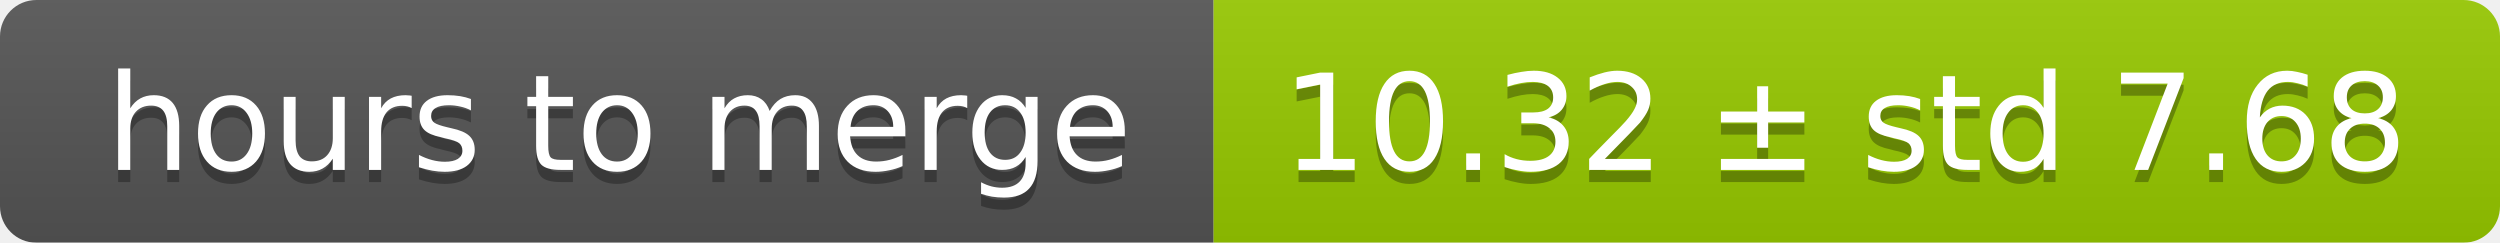
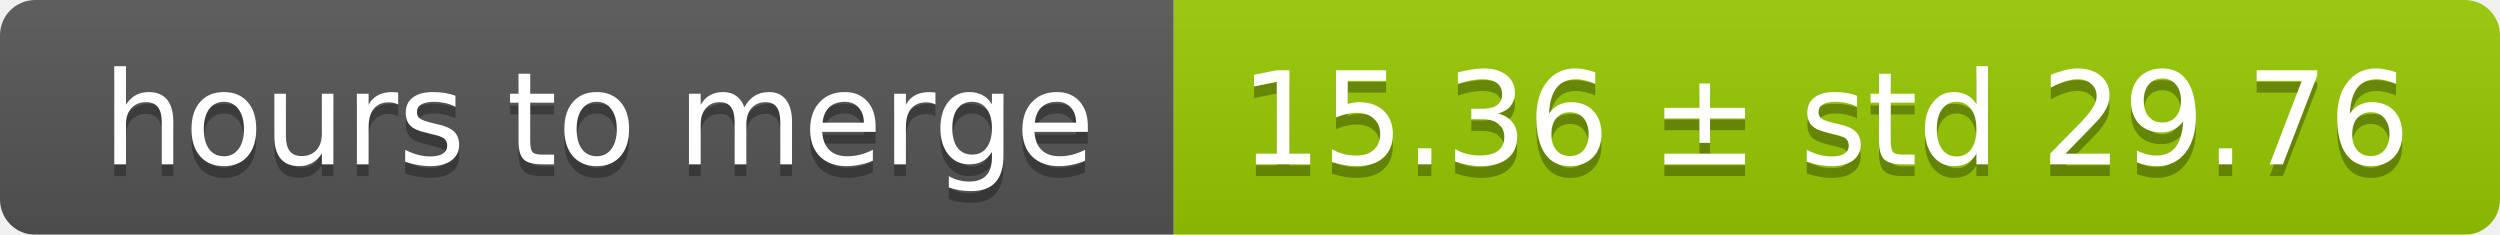
- <svg xmlns="http://www.w3.org/2000/svg" width="206" height="20">
+ <svg xmlns="http://www.w3.org/2000/svg" width="213" height="20">
  <linearGradient id="smooth" x2="0" y2="100%">
    <stop offset="0" stop-color="#bbb" stop-opacity=".1" />
    <stop offset="1" stop-opacity=".1" />
  </linearGradient>
  <mask id="round">
-     <rect width="206" height="20" rx="3" fill="#fff" />
+     <rect width="213" height="20" rx="3" fill="#fff" />
  </mask>
  <g mask="url(#round)">
    <rect width="100" height="20" fill="#555" />
-     <rect x="100" width="106" height="20" fill="#97ca00" />
-     <rect width="206" height="20" fill="url(#smooth)" />
+     <rect x="100" width="113" height="20" fill="#97ca00" />
+     <rect width="213" height="20" fill="url(#smooth)" />
  </g>
  <g fill="#fff" text-anchor="middle" font-family="DejaVu Sans,Verdana,Geneva,sans-serif" font-size="11">
    <text x="51" y="15" fill="#010101" fill-opacity=".3">hours to merge</text>
    <text x="51" y="14">hours to merge</text>
-     <text x="152" y="15" fill="#010101" fill-opacity=".3">10.32 ± std 7.68</text>
-     <text x="152" y="14">10.32 ± std 7.68</text>
+     <text x="155.5" y="15" fill="#010101" fill-opacity=".3">15.36 ± std 29.76</text>
+     <text x="155.5" y="14">15.36 ± std 29.76</text>
  </g>
</svg>
